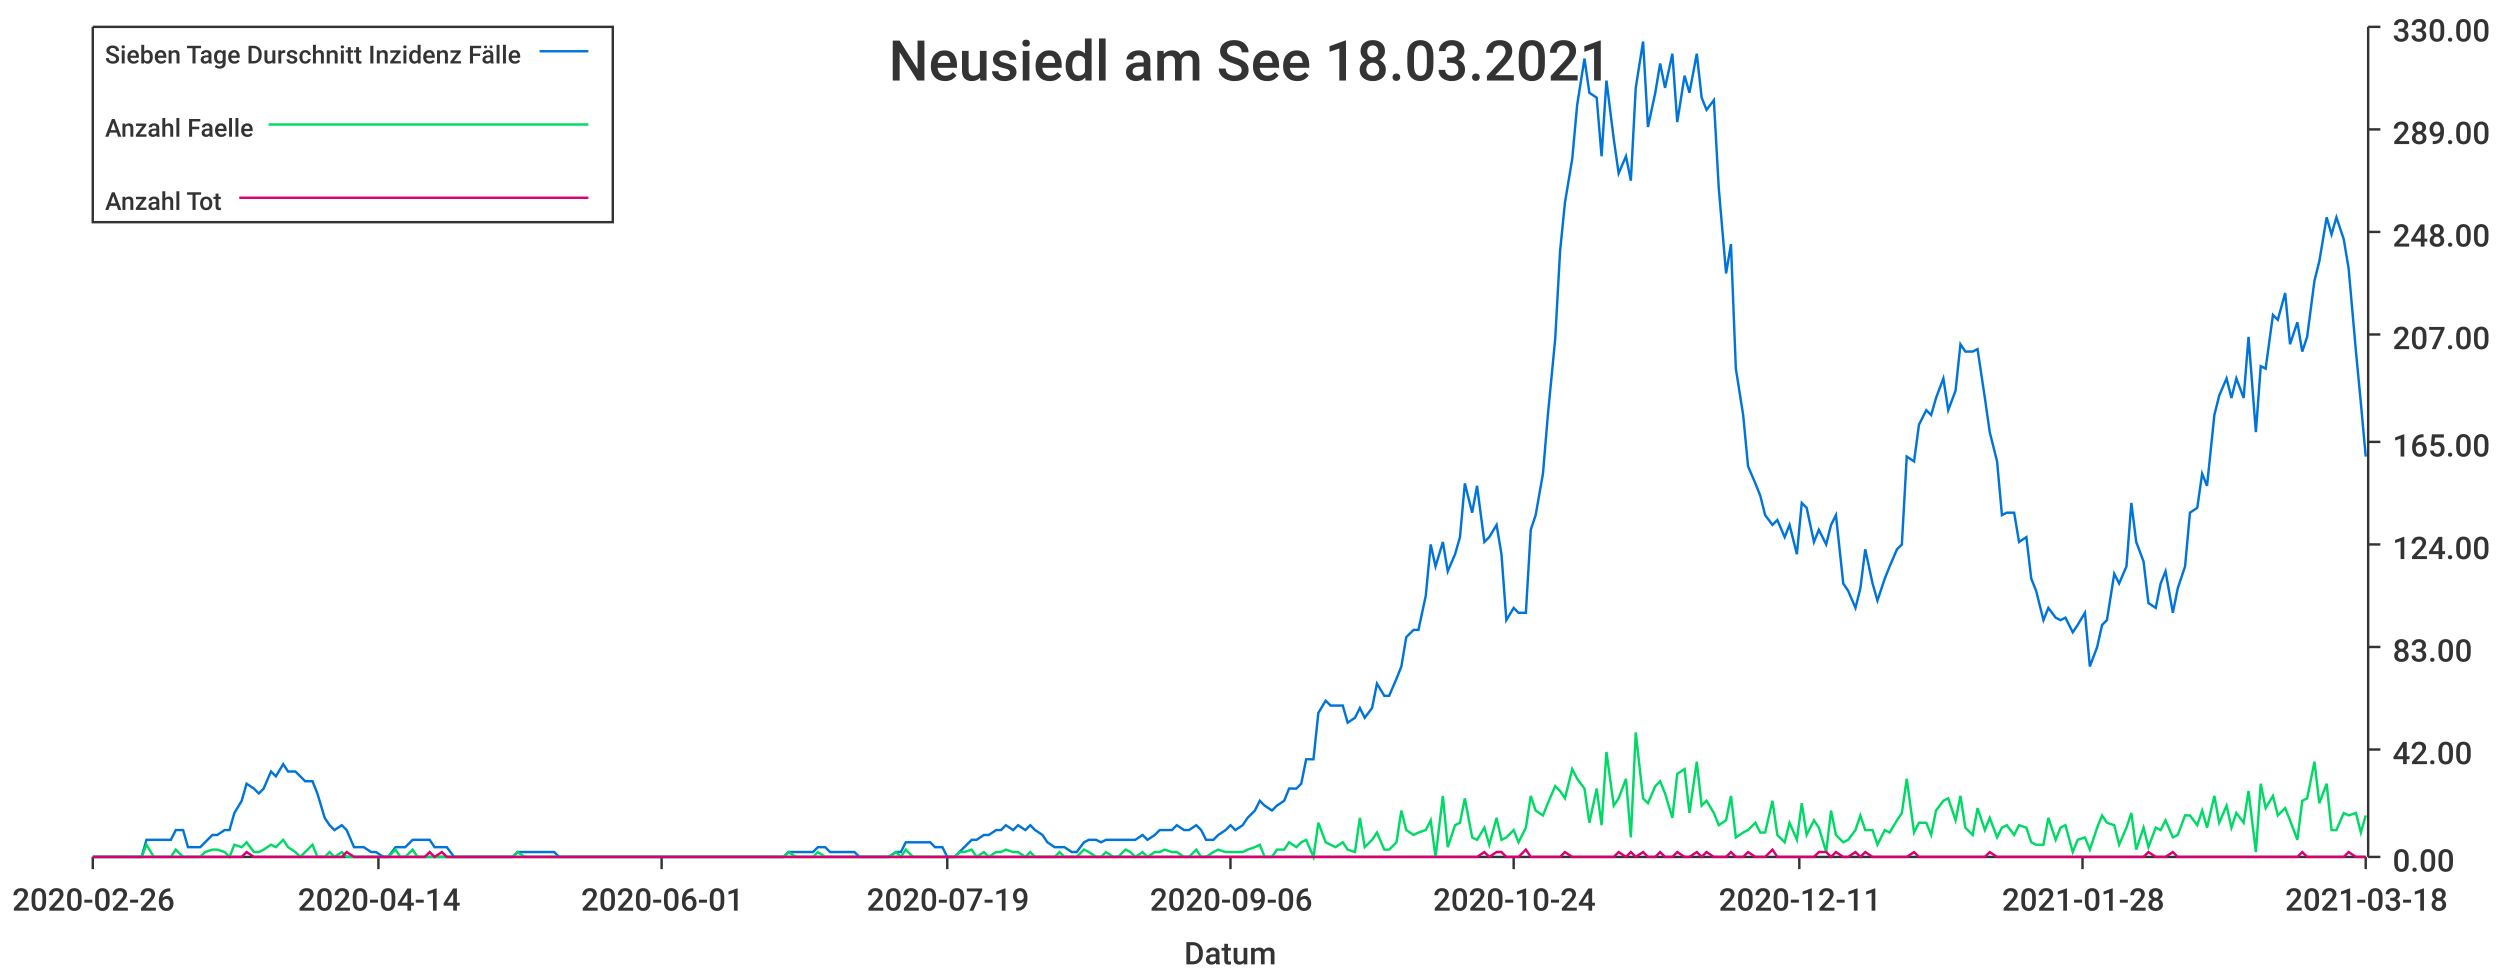
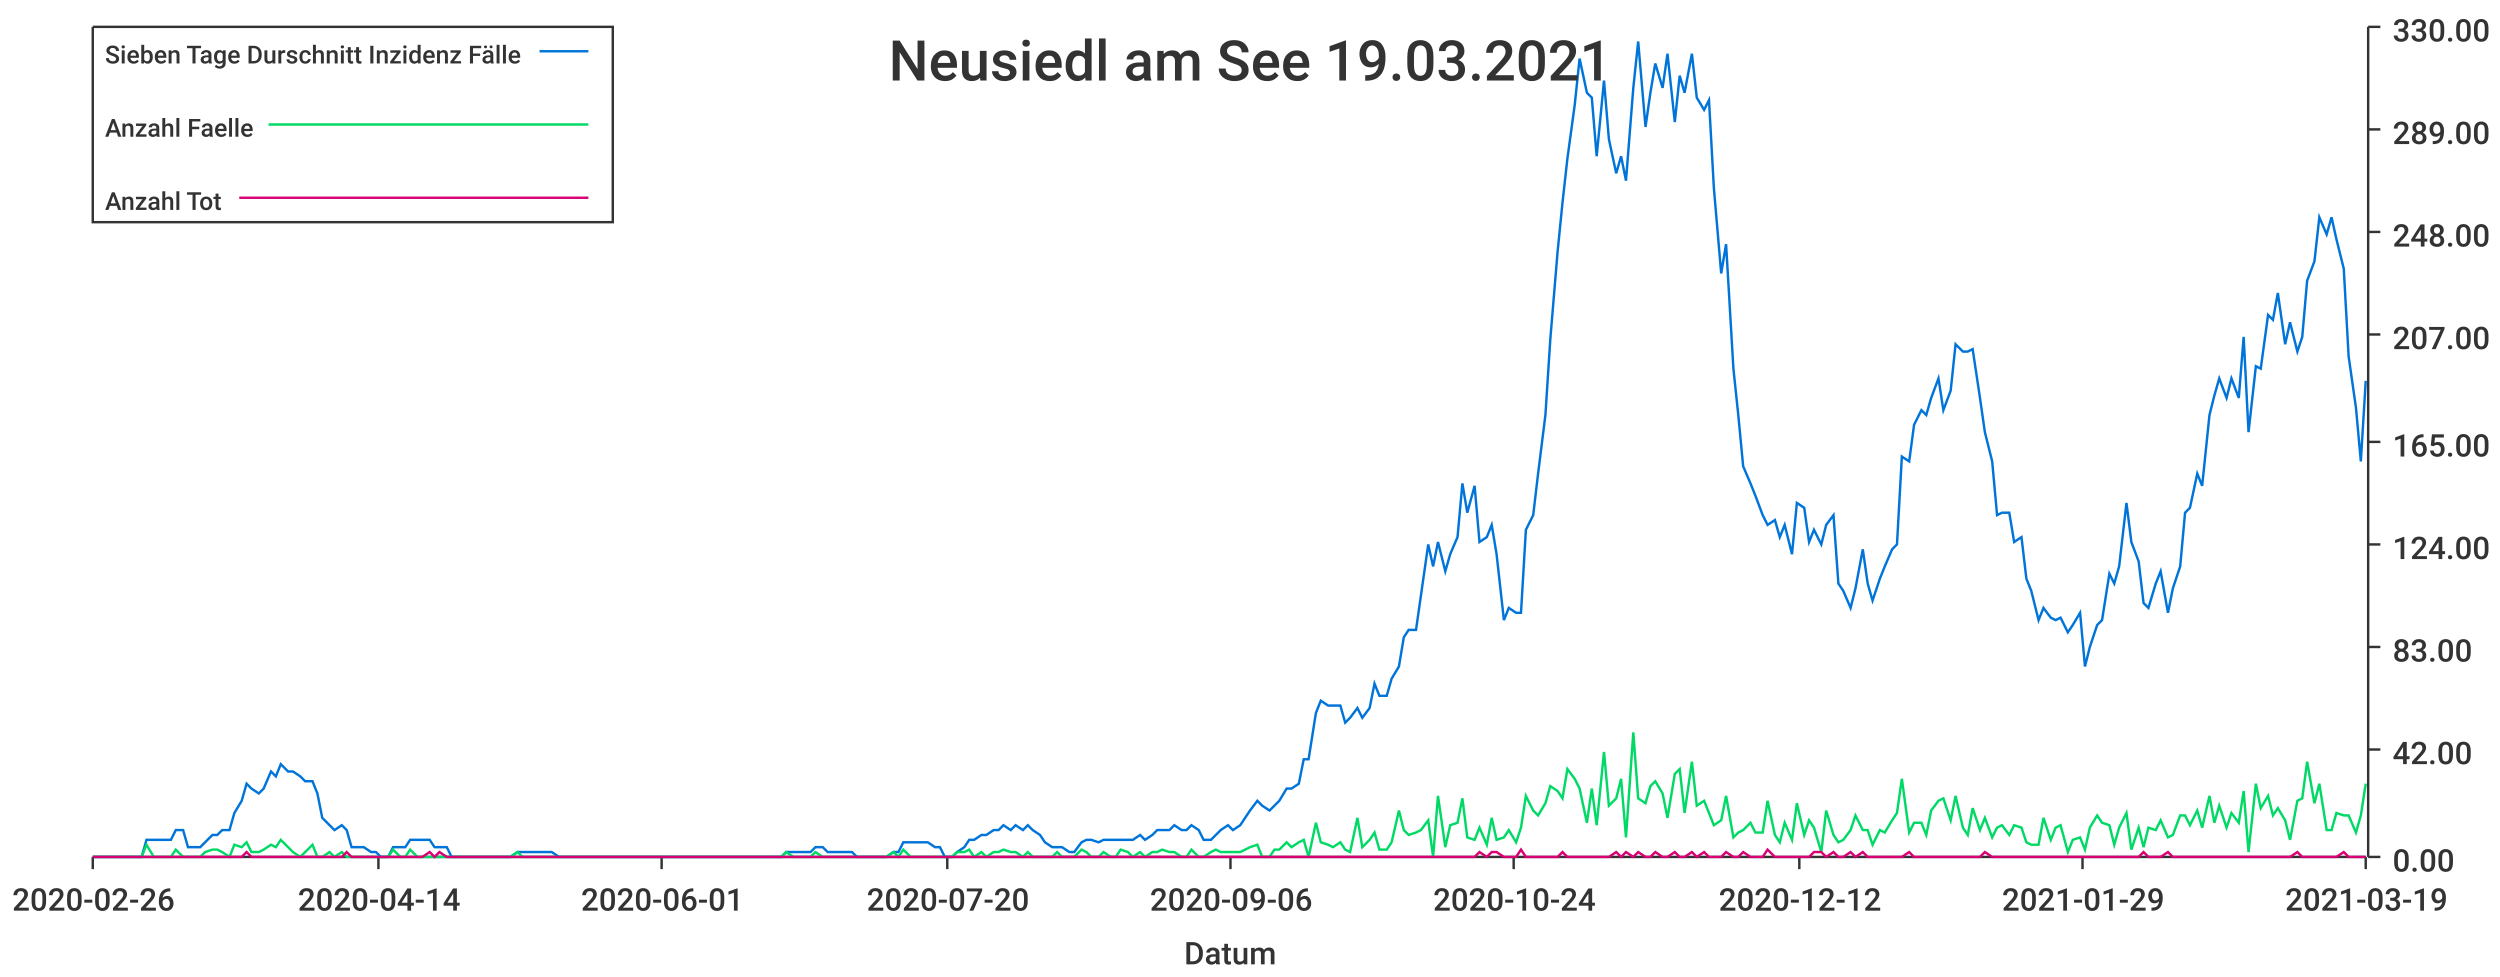
<svg xmlns="http://www.w3.org/2000/svg" width="1024" height="400">\n<path d="M 0 0 L 1024 0 L 1024 400 L 0 400 L 0 0" style="stroke-width:0;stroke:rgba(255,255,255,1.0);fill:rgba(255,255,255,1.0)" />
  <path d="M 38 11 L 969 11 L 969 351 L 38 351 L 38 11" style="stroke-width:0;stroke:rgba(255,255,255,1.0);fill:rgba(255,255,255,1.0)" />
  <path d="M 38 351 L 969 351" style="stroke-width:1;stroke:rgba(51,51,51,1.0);fill:none" />
  <path d="M 38 351 L 38 356" style="stroke-width:1;stroke:rgba(51,51,51,1.0);fill:none" />
  <text x="5" y="373" style="stroke-width:0;stroke:none;fill:rgba(51,51,51,1.0);font-size:12.8px;font-family:'Roboto Medium',sans-serif">2020-02-26</text>
  <path d="M 155 351 L 155 356" style="stroke-width:1;stroke:rgba(51,51,51,1.0);fill:none" />
  <text x="122" y="373" style="stroke-width:0;stroke:none;fill:rgba(51,51,51,1.0);font-size:12.8px;font-family:'Roboto Medium',sans-serif">2020-04-14</text>
  <path d="M 271 351 L 271 356" style="stroke-width:1;stroke:rgba(51,51,51,1.0);fill:none" />
  <text x="238" y="373" style="stroke-width:0;stroke:none;fill:rgba(51,51,51,1.0);font-size:12.8px;font-family:'Roboto Medium',sans-serif">2020-06-01</text>
  <path d="M 388 351 L 388 356" style="stroke-width:1;stroke:rgba(51,51,51,1.0);fill:none" />
-   <text x="355" y="373" style="stroke-width:0;stroke:none;fill:rgba(51,51,51,1.0);font-size:12.8px;font-family:'Roboto Medium',sans-serif">2020-07-19</text>
+   <text x="355" y="373" style="stroke-width:0;stroke:none;fill:rgba(51,51,51,1.0);font-size:12.8px;font-family:'Roboto Medium',sans-serif">2020-07-20</text>
  <path d="M 504 351 L 504 356" style="stroke-width:1;stroke:rgba(51,51,51,1.0);fill:none" />
  <text x="471" y="373" style="stroke-width:0;stroke:none;fill:rgba(51,51,51,1.0);font-size:12.8px;font-family:'Roboto Medium',sans-serif">2020-09-06</text>
  <path d="M 620 351 L 620 356" style="stroke-width:1;stroke:rgba(51,51,51,1.0);fill:none" />
  <text x="587" y="373" style="stroke-width:0;stroke:none;fill:rgba(51,51,51,1.0);font-size:12.8px;font-family:'Roboto Medium',sans-serif">2020-10-24</text>
  <path d="M 737 351 L 737 356" style="stroke-width:1;stroke:rgba(51,51,51,1.0);fill:none" />
-   <text x="704" y="373" style="stroke-width:0;stroke:none;fill:rgba(51,51,51,1.0);font-size:12.8px;font-family:'Roboto Medium',sans-serif">2020-12-11</text>
+   <text x="704" y="373" style="stroke-width:0;stroke:none;fill:rgba(51,51,51,1.0);font-size:12.8px;font-family:'Roboto Medium',sans-serif">2020-12-12</text>
  <path d="M 853 351 L 853 356" style="stroke-width:1;stroke:rgba(51,51,51,1.0);fill:none" />
-   <text x="820" y="373" style="stroke-width:0;stroke:none;fill:rgba(51,51,51,1.0);font-size:12.8px;font-family:'Roboto Medium',sans-serif">2021-01-28</text>
+   <text x="820" y="373" style="stroke-width:0;stroke:none;fill:rgba(51,51,51,1.0);font-size:12.8px;font-family:'Roboto Medium',sans-serif">2021-01-29</text>
  <path d="M 969 351 L 969 356" style="stroke-width:1;stroke:rgba(51,51,51,1.0);fill:none" />
-   <text x="936" y="373" style="stroke-width:0;stroke:none;fill:rgba(51,51,51,1.0);font-size:12.8px;font-family:'Roboto Medium',sans-serif">2021-03-18</text>
+   <text x="936" y="373" style="stroke-width:0;stroke:none;fill:rgba(51,51,51,1.0);font-size:12.8px;font-family:'Roboto Medium',sans-serif">2021-03-19</text>
  <text x="485" y="395" style="stroke-width:0;stroke:none;fill:rgba(51,51,51,1.0);font-size:12.8px;font-family:'Roboto Medium',sans-serif">Datum</text>
  <path d="M 970 351 L 970 11" style="stroke-width:1;stroke:rgba(51,51,51,1.0);fill:none" />
  <path d="M 970 351 L 975 351" style="stroke-width:1;stroke:rgba(51,51,51,1.0);fill:none" />
  <text x="980" y="357" style="stroke-width:0;stroke:none;fill:rgba(51,51,51,1.0);font-size:12.8px;font-family:'Roboto Medium',sans-serif">0.00</text>
  <path d="M 970 307 L 975 307" style="stroke-width:1;stroke:rgba(51,51,51,1.0);fill:none" />
  <text x="980" y="313" style="stroke-width:0;stroke:none;fill:rgba(51,51,51,1.0);font-size:12.8px;font-family:'Roboto Medium',sans-serif">42.00</text>
  <path d="M 970 265 L 975 265" style="stroke-width:1;stroke:rgba(51,51,51,1.0);fill:none" />
  <text x="980" y="271" style="stroke-width:0;stroke:none;fill:rgba(51,51,51,1.0);font-size:12.8px;font-family:'Roboto Medium',sans-serif">83.00</text>
  <path d="M 970 223 L 975 223" style="stroke-width:1;stroke:rgba(51,51,51,1.0);fill:none" />
  <text x="980" y="229" style="stroke-width:0;stroke:none;fill:rgba(51,51,51,1.0);font-size:12.8px;font-family:'Roboto Medium',sans-serif">124.00</text>
  <path d="M 970 181 L 975 181" style="stroke-width:1;stroke:rgba(51,51,51,1.0);fill:none" />
  <text x="980" y="187" style="stroke-width:0;stroke:none;fill:rgba(51,51,51,1.0);font-size:12.8px;font-family:'Roboto Medium',sans-serif">165.00</text>
  <path d="M 970 137 L 975 137" style="stroke-width:1;stroke:rgba(51,51,51,1.0);fill:none" />
  <text x="980" y="143" style="stroke-width:0;stroke:none;fill:rgba(51,51,51,1.0);font-size:12.8px;font-family:'Roboto Medium',sans-serif">207.00</text>
  <path d="M 970 95 L 975 95" style="stroke-width:1;stroke:rgba(51,51,51,1.0);fill:none" />
  <text x="980" y="101" style="stroke-width:0;stroke:none;fill:rgba(51,51,51,1.0);font-size:12.8px;font-family:'Roboto Medium',sans-serif">248.00</text>
  <path d="M 970 53 L 975 53" style="stroke-width:1;stroke:rgba(51,51,51,1.0);fill:none" />
  <text x="980" y="59" style="stroke-width:0;stroke:none;fill:rgba(51,51,51,1.0);font-size:12.8px;font-family:'Roboto Medium',sans-serif">289.00</text>
  <path d="M 970 11 L 975 11" style="stroke-width:1;stroke:rgba(51,51,51,1.0);fill:none" />
  <text x="980" y="17" style="stroke-width:0;stroke:none;fill:rgba(51,51,51,1.0);font-size:12.8px;font-family:'Roboto Medium',sans-serif">330.00</text>
-   <path d="M 38 351 L 41 351 L 43 351 L 46 351 L 48 351 L 51 351 L 53 351 L 55 351 L 58 351 L 60 344 L 63 344 L 65 344 L 67 344 L 70 344 L 72 340 L 75 340 L 77 347 L 80 347 L 82 347 L 84 345 L 87 342 L 89 342 L 92 340 L 94 340 L 96 333 L 99 328 L 101 321 L 104 323 L 106 325 L 108 323 L 111 316 L 113 318 L 116 313 L 118 316 L 121 316 L 123 318 L 125 320 L 128 320 L 130 325 L 133 335 L 135 338 L 137 340 L 140 338 L 142 340 L 145 347 L 147 347 L 149 347 L 152 349 L 154 349 L 157 351 L 159 351 L 162 347 L 164 347 L 166 347 L 169 344 L 171 344 L 174 344 L 176 344 L 178 347 L 181 347 L 183 347 L 186 351 L 188 351 L 190 351 L 193 351 L 195 351 L 198 351 L 200 351 L 203 351 L 205 351 L 207 351 L 210 351 L 212 349 L 215 349 L 217 349 L 219 349 L 222 349 L 224 349 L 227 349 L 229 351 L 231 351 L 234 351 L 236 351 L 239 351 L 241 351 L 244 351 L 246 351 L 248 351 L 251 351 L 253 351 L 256 351 L 258 351 L 260 351 L 263 351 L 265 351 L 268 351 L 270 351 L 272 351 L 275 351 L 277 351 L 280 351 L 282 351 L 285 351 L 287 351 L 289 351 L 292 351 L 294 351 L 297 351 L 299 351 L 301 351 L 304 351 L 306 351 L 309 351 L 311 351 L 313 351 L 316 351 L 318 351 L 321 351 L 323 349 L 326 349 L 328 349 L 330 349 L 333 349 L 335 347 L 338 347 L 340 349 L 342 349 L 345 349 L 347 349 L 350 349 L 352 351 L 354 351 L 357 351 L 359 351 L 362 351 L 364 351 L 367 349 L 369 349 L 371 345 L 374 345 L 376 345 L 379 345 L 381 345 L 383 347 L 386 347 L 388 351 L 391 351 L 393 349 L 395 347 L 398 344 L 400 344 L 403 342 L 405 342 L 408 340 L 410 340 L 412 338 L 415 340 L 417 338 L 420 340 L 422 338 L 424 340 L 427 342 L 429 345 L 432 347 L 434 347 L 436 347 L 439 349 L 441 349 L 444 345 L 446 344 L 449 344 L 451 345 L 453 344 L 456 344 L 458 344 L 461 344 L 463 344 L 465 344 L 468 342 L 470 344 L 473 342 L 475 340 L 477 340 L 480 340 L 482 338 L 485 340 L 487 340 L 490 338 L 492 340 L 494 344 L 497 344 L 499 342 L 502 340 L 504 338 L 506 340 L 509 338 L 511 335 L 514 332 L 516 328 L 518 330 L 521 332 L 523 330 L 526 328 L 528 323 L 531 323 L 533 321 L 535 311 L 538 311 L 540 292 L 543 287 L 545 289 L 547 289 L 550 289 L 552 296 L 555 294 L 557 290 L 559 294 L 562 290 L 564 280 L 567 285 L 569 285 L 572 278 L 574 273 L 576 261 L 579 258 L 581 258 L 584 244 L 586 223 L 588 232 L 591 222 L 593 234 L 596 227 L 598 220 L 600 198 L 603 210 L 605 199 L 608 222 L 610 220 L 613 215 L 615 227 L 617 254 L 620 249 L 622 251 L 625 251 L 627 217 L 629 211 L 632 194 L 634 170 L 637 139 L 639 103 L 641 83 L 644 65 L 646 43 L 649 24 L 651 38 L 654 40 L 656 64 L 658 33 L 661 57 L 663 71 L 666 64 L 668 74 L 670 36 L 673 17 L 675 52 L 678 38 L 680 26 L 682 36 L 685 22 L 687 50 L 690 31 L 692 38 L 695 22 L 697 40 L 699 45 L 702 41 L 704 77 L 707 112 L 709 100 L 711 151 L 714 170 L 716 191 L 719 198 L 721 203 L 723 211 L 726 215 L 728 213 L 731 220 L 733 215 L 736 227 L 738 206 L 740 208 L 743 222 L 745 217 L 748 223 L 750 215 L 752 211 L 755 239 L 757 242 L 760 249 L 762 241 L 764 225 L 767 239 L 769 246 L 772 237 L 774 232 L 777 225 L 779 223 L 781 187 L 784 189 L 786 174 L 789 168 L 791 170 L 793 163 L 796 155 L 798 168 L 801 160 L 803 141 L 805 144 L 808 144 L 810 143 L 813 163 L 815 177 L 818 189 L 820 211 L 822 210 L 825 210 L 827 222 L 830 220 L 832 237 L 834 242 L 837 254 L 839 249 L 842 253 L 844 254 L 846 253 L 849 259 L 851 256 L 854 251 L 856 273 L 859 265 L 861 256 L 863 254 L 866 235 L 868 239 L 871 232 L 873 206 L 875 222 L 878 230 L 880 247 L 883 249 L 885 239 L 887 234 L 890 251 L 892 241 L 895 232 L 897 210 L 900 208 L 902 194 L 904 199 L 907 170 L 909 162 L 912 155 L 914 163 L 916 155 L 919 163 L 921 138 L 924 177 L 926 150 L 928 151 L 931 129 L 933 131 L 936 120 L 938 141 L 941 132 L 943 144 L 945 138 L 948 115 L 950 107 L 953 89 L 955 96 L 957 89 L 960 98 L 962 110 L 965 144 L 967 165 L 969 187" style="stroke-width:1;stroke:rgba(0,116,217,1.0);fill:none" />
-   <path d="M 38 351 L 41 351 L 43 351 L 46 351 L 48 351 L 51 351 L 53 351 L 55 351 L 58 351 L 60 346 L 63 351 L 65 351 L 67 351 L 70 351 L 72 348 L 75 351 L 77 351 L 80 351 L 82 351 L 84 349 L 87 348 L 89 348 L 92 349 L 94 351 L 96 346 L 99 347 L 101 345 L 104 349 L 106 349 L 108 348 L 111 346 L 113 347 L 116 344 L 118 347 L 121 349 L 123 351 L 125 349 L 128 346 L 130 351 L 133 351 L 135 349 L 137 351 L 140 349 L 142 351 L 145 351 L 147 351 L 149 351 L 152 351 L 154 351 L 157 351 L 159 351 L 162 348 L 164 351 L 166 351 L 169 348 L 171 351 L 174 351 L 176 351 L 178 351 L 181 351 L 183 351 L 186 351 L 188 351 L 190 351 L 193 351 L 195 351 L 198 351 L 200 351 L 203 351 L 205 351 L 207 351 L 210 351 L 212 349 L 215 351 L 217 351 L 219 351 L 222 351 L 224 351 L 227 351 L 229 351 L 231 351 L 234 351 L 236 351 L 239 351 L 241 351 L 244 351 L 246 351 L 248 351 L 251 351 L 253 351 L 256 351 L 258 351 L 260 351 L 263 351 L 265 351 L 268 351 L 270 351 L 272 351 L 275 351 L 277 351 L 280 351 L 282 351 L 285 351 L 287 351 L 289 351 L 292 351 L 294 351 L 297 351 L 299 351 L 301 351 L 304 351 L 306 351 L 309 351 L 311 351 L 313 351 L 316 351 L 318 351 L 321 351 L 323 349 L 326 351 L 328 351 L 330 351 L 333 351 L 335 349 L 338 351 L 340 351 L 342 351 L 345 351 L 347 351 L 350 351 L 352 351 L 354 351 L 357 351 L 359 351 L 362 351 L 364 351 L 367 349 L 369 351 L 371 348 L 374 351 L 376 351 L 379 351 L 381 351 L 383 351 L 386 351 L 388 351 L 391 351 L 393 349 L 395 349 L 398 348 L 400 351 L 403 349 L 405 351 L 408 349 L 410 349 L 412 348 L 415 349 L 417 349 L 420 351 L 422 349 L 424 351 L 427 351 L 429 351 L 432 351 L 434 349 L 436 351 L 439 351 L 441 351 L 444 348 L 446 349 L 449 351 L 451 351 L 453 349 L 456 351 L 458 351 L 461 348 L 463 349 L 465 351 L 468 349 L 470 351 L 473 349 L 475 349 L 477 348 L 480 349 L 482 349 L 485 351 L 487 351 L 490 348 L 492 351 L 494 351 L 497 349 L 499 348 L 502 349 L 504 349 L 506 349 L 509 349 L 511 348 L 514 347 L 516 346 L 518 351 L 521 351 L 523 348 L 526 348 L 528 345 L 531 347 L 533 345 L 535 344 L 538 351 L 540 337 L 543 345 L 545 346 L 547 347 L 550 345 L 552 348 L 555 349 L 557 335 L 559 347 L 562 344 L 564 341 L 567 348 L 569 348 L 572 345 L 574 332 L 576 340 L 579 342 L 581 341 L 584 340 L 586 336 L 588 351 L 591 326 L 593 347 L 596 338 L 598 337 L 600 327 L 603 343 L 605 344 L 608 339 L 610 346 L 613 335 L 615 344 L 617 343 L 620 340 L 622 345 L 625 339 L 627 326 L 629 332 L 632 334 L 634 329 L 637 322 L 639 324 L 641 327 L 644 315 L 646 319 L 649 323 L 651 337 L 654 323 L 656 338 L 658 308 L 661 330 L 663 327 L 666 319 L 668 343 L 670 300 L 673 327 L 675 329 L 678 322 L 680 320 L 682 325 L 685 335 L 687 317 L 690 315 L 692 333 L 695 312 L 697 330 L 699 328 L 702 333 L 704 338 L 707 336 L 709 326 L 711 343 L 714 341 L 716 340 L 719 337 L 721 341 L 723 341 L 726 328 L 728 342 L 731 345 L 733 337 L 736 344 L 738 329 L 740 342 L 743 336 L 745 339 L 748 349 L 750 332 L 752 342 L 755 345 L 757 344 L 760 340 L 762 334 L 764 340 L 767 340 L 769 346 L 772 340 L 774 341 L 777 336 L 779 333 L 781 319 L 784 341 L 786 337 L 789 337 L 791 342 L 793 332 L 796 328 L 798 327 L 801 336 L 803 326 L 805 339 L 808 342 L 810 331 L 813 340 L 815 335 L 818 343 L 820 339 L 822 338 L 825 342 L 827 338 L 830 339 L 832 345 L 834 346 L 837 346 L 839 335 L 842 344 L 844 339 L 846 338 L 849 349 L 851 344 L 854 343 L 856 348 L 859 339 L 861 334 L 863 337 L 866 338 L 868 346 L 871 339 L 873 333 L 875 348 L 878 339 L 880 347 L 883 339 L 885 340 L 887 336 L 890 343 L 892 342 L 895 334 L 897 334 L 900 338 L 902 332 L 904 339 L 907 326 L 909 337 L 912 330 L 914 339 L 916 333 L 919 337 L 921 324 L 924 349 L 926 321 L 928 331 L 931 326 L 933 334 L 936 331 L 938 336 L 941 344 L 943 328 L 945 327 L 948 312 L 950 329 L 953 321 L 955 340 L 957 340 L 960 333 L 962 334 L 965 333 L 967 341 L 969 334" style="stroke-width:1;stroke:rgba(0,217,101,1.0);fill:none" />
-   <path d="M 38 351 L 41 351 L 43 351 L 46 351 L 48 351 L 51 351 L 53 351 L 55 351 L 58 351 L 60 351 L 63 351 L 65 351 L 67 351 L 70 351 L 72 351 L 75 351 L 77 351 L 80 351 L 82 351 L 84 351 L 87 351 L 89 351 L 92 351 L 94 351 L 96 351 L 99 351 L 101 349 L 104 351 L 106 351 L 108 351 L 111 351 L 113 351 L 116 351 L 118 351 L 121 351 L 123 351 L 125 351 L 128 351 L 130 351 L 133 351 L 135 351 L 137 351 L 140 351 L 142 349 L 145 351 L 147 351 L 149 351 L 152 351 L 154 351 L 157 351 L 159 351 L 162 351 L 164 351 L 166 351 L 169 351 L 171 351 L 174 351 L 176 349 L 178 351 L 181 349 L 183 351 L 186 351 L 188 351 L 190 351 L 193 351 L 195 351 L 198 351 L 200 351 L 203 351 L 205 351 L 207 351 L 210 351 L 212 351 L 215 351 L 217 351 L 219 351 L 222 351 L 224 351 L 227 351 L 229 351 L 231 351 L 234 351 L 236 351 L 239 351 L 241 351 L 244 351 L 246 351 L 248 351 L 251 351 L 253 351 L 256 351 L 258 351 L 260 351 L 263 351 L 265 351 L 268 351 L 270 351 L 272 351 L 275 351 L 277 351 L 280 351 L 282 351 L 285 351 L 287 351 L 289 351 L 292 351 L 294 351 L 297 351 L 299 351 L 301 351 L 304 351 L 306 351 L 309 351 L 311 351 L 313 351 L 316 351 L 318 351 L 321 351 L 323 351 L 326 351 L 328 351 L 330 351 L 333 351 L 335 351 L 338 351 L 340 351 L 342 351 L 345 351 L 347 351 L 350 351 L 352 351 L 354 351 L 357 351 L 359 351 L 362 351 L 364 351 L 367 351 L 369 351 L 371 351 L 374 351 L 376 351 L 379 351 L 381 351 L 383 351 L 386 351 L 388 351 L 391 351 L 393 351 L 395 351 L 398 351 L 400 351 L 403 351 L 405 351 L 408 351 L 410 351 L 412 351 L 415 351 L 417 351 L 420 351 L 422 351 L 424 351 L 427 351 L 429 351 L 432 351 L 434 351 L 436 351 L 439 351 L 441 351 L 444 351 L 446 351 L 449 351 L 451 351 L 453 351 L 456 351 L 458 351 L 461 351 L 463 351 L 465 351 L 468 351 L 470 351 L 473 351 L 475 351 L 477 351 L 480 351 L 482 351 L 485 351 L 487 351 L 490 351 L 492 351 L 494 351 L 497 351 L 499 351 L 502 351 L 504 351 L 506 351 L 509 351 L 511 351 L 514 351 L 516 351 L 518 351 L 521 351 L 523 351 L 526 351 L 528 351 L 531 351 L 533 351 L 535 351 L 538 351 L 540 351 L 543 351 L 545 351 L 547 351 L 550 351 L 552 351 L 555 351 L 557 351 L 559 351 L 562 351 L 564 351 L 567 351 L 569 351 L 572 351 L 574 351 L 576 351 L 579 351 L 581 351 L 584 351 L 586 351 L 588 351 L 591 351 L 593 351 L 596 351 L 598 351 L 600 351 L 603 351 L 605 351 L 608 349 L 610 351 L 613 349 L 615 349 L 617 351 L 620 351 L 622 351 L 625 348 L 627 351 L 629 351 L 632 351 L 634 351 L 637 351 L 639 351 L 641 349 L 644 351 L 646 351 L 649 351 L 651 351 L 654 351 L 656 351 L 658 351 L 661 351 L 663 349 L 666 351 L 668 349 L 670 351 L 673 349 L 675 351 L 678 351 L 680 349 L 682 351 L 685 351 L 687 349 L 690 351 L 692 351 L 695 349 L 697 351 L 699 349 L 702 351 L 704 351 L 707 351 L 709 349 L 711 351 L 714 351 L 716 349 L 719 351 L 721 351 L 723 351 L 726 348 L 728 351 L 731 351 L 733 351 L 736 351 L 738 351 L 740 351 L 743 351 L 745 349 L 748 349 L 750 351 L 752 349 L 755 351 L 757 351 L 760 349 L 762 351 L 764 349 L 767 351 L 769 351 L 772 351 L 774 351 L 777 351 L 779 351 L 781 351 L 784 349 L 786 351 L 789 351 L 791 351 L 793 351 L 796 351 L 798 351 L 801 351 L 803 351 L 805 351 L 808 351 L 810 351 L 813 351 L 815 349 L 818 351 L 820 351 L 822 351 L 825 351 L 827 351 L 830 351 L 832 351 L 834 351 L 837 351 L 839 351 L 842 351 L 844 351 L 846 351 L 849 351 L 851 351 L 854 351 L 856 351 L 859 351 L 861 351 L 863 351 L 866 351 L 868 351 L 871 351 L 873 351 L 875 351 L 878 351 L 880 349 L 883 351 L 885 351 L 887 351 L 890 349 L 892 351 L 895 351 L 897 351 L 900 351 L 902 351 L 904 351 L 907 351 L 909 351 L 912 351 L 914 351 L 916 351 L 919 351 L 921 351 L 924 351 L 926 351 L 928 351 L 931 351 L 933 351 L 936 351 L 938 351 L 941 351 L 943 349 L 945 351 L 948 351 L 950 351 L 953 351 L 955 351 L 957 351 L 960 351 L 962 349 L 965 351 L 967 351 L 969 351" style="stroke-width:1;stroke:rgba(217,0,116,1.0);fill:none" />
-   <text x="364" y="33" style="stroke-width:0;stroke:none;fill:rgba(51,51,51,1.0);font-size:23.0px;font-family:'Roboto Medium',sans-serif">Neusiedl am See 18.03.2021</text>
+   <path d="M 38 351 L 41 351 L 43 351 L 46 351 L 48 351 L 51 351 L 53 351 L 55 351 L 58 351 L 60 344 L 63 344 L 65 344 L 67 344 L 70 344 L 72 340 L 75 340 L 77 347 L 79 347 L 82 347 L 84 345 L 87 342 L 89 342 L 91 340 L 94 340 L 96 333 L 99 328 L 101 321 L 103 323 L 106 325 L 108 323 L 111 316 L 113 318 L 115 313 L 118 316 L 120 316 L 123 318 L 125 320 L 128 320 L 130 325 L 132 335 L 135 338 L 137 340 L 140 338 L 142 340 L 144 347 L 147 347 L 149 347 L 152 349 L 154 349 L 156 351 L 159 351 L 161 347 L 164 347 L 166 347 L 168 344 L 171 344 L 173 344 L 176 344 L 178 347 L 180 347 L 183 347 L 185 351 L 188 351 L 190 351 L 192 351 L 195 351 L 197 351 L 200 351 L 202 351 L 204 351 L 207 351 L 209 351 L 212 349 L 214 349 L 217 349 L 219 349 L 221 349 L 224 349 L 226 349 L 229 351 L 231 351 L 233 351 L 236 351 L 238 351 L 241 351 L 243 351 L 245 351 L 248 351 L 250 351 L 253 351 L 255 351 L 257 351 L 260 351 L 262 351 L 265 351 L 267 351 L 269 351 L 272 351 L 274 351 L 277 351 L 279 351 L 281 351 L 284 351 L 286 351 L 289 351 L 291 351 L 294 351 L 296 351 L 298 351 L 301 351 L 303 351 L 306 351 L 308 351 L 310 351 L 313 351 L 315 351 L 318 351 L 320 351 L 322 349 L 325 349 L 327 349 L 330 349 L 332 349 L 334 347 L 337 347 L 339 349 L 342 349 L 344 349 L 346 349 L 349 349 L 351 351 L 354 351 L 356 351 L 358 351 L 361 351 L 363 351 L 366 349 L 368 349 L 370 345 L 373 345 L 375 345 L 378 345 L 380 345 L 383 347 L 385 347 L 387 351 L 390 351 L 392 349 L 395 347 L 397 344 L 399 344 L 402 342 L 404 342 L 407 340 L 409 340 L 411 338 L 414 340 L 416 338 L 419 340 L 421 338 L 423 340 L 426 342 L 428 345 L 431 347 L 433 347 L 435 347 L 438 349 L 440 349 L 443 345 L 445 344 L 447 344 L 450 345 L 452 344 L 455 344 L 457 344 L 459 344 L 462 344 L 464 344 L 467 342 L 469 344 L 472 342 L 474 340 L 476 340 L 479 340 L 481 338 L 484 340 L 486 340 L 488 338 L 491 340 L 493 344 L 496 344 L 498 342 L 500 340 L 503 338 L 505 340 L 508 338 L 510 335 L 512 332 L 515 328 L 517 330 L 520 332 L 522 330 L 524 328 L 527 323 L 529 323 L 532 321 L 534 311 L 536 311 L 539 292 L 541 287 L 544 289 L 546 289 L 549 289 L 551 296 L 553 294 L 556 290 L 558 294 L 561 290 L 563 280 L 565 285 L 568 285 L 570 278 L 573 273 L 575 261 L 577 258 L 580 258 L 582 244 L 585 223 L 587 232 L 589 222 L 592 234 L 594 227 L 597 220 L 599 198 L 601 210 L 604 199 L 606 222 L 609 220 L 611 215 L 613 227 L 616 254 L 618 249 L 621 251 L 623 251 L 625 217 L 628 211 L 630 194 L 633 170 L 635 139 L 638 103 L 640 83 L 642 65 L 645 43 L 647 24 L 650 38 L 652 40 L 654 64 L 657 33 L 659 57 L 662 71 L 664 64 L 666 74 L 669 36 L 671 17 L 674 52 L 676 38 L 678 26 L 681 36 L 683 22 L 686 50 L 688 31 L 690 38 L 693 22 L 695 40 L 698 45 L 700 41 L 702 77 L 705 112 L 707 100 L 710 151 L 712 170 L 714 191 L 717 198 L 719 203 L 722 211 L 724 215 L 727 213 L 729 220 L 731 215 L 734 227 L 736 206 L 739 208 L 741 222 L 743 217 L 746 223 L 748 215 L 751 211 L 753 239 L 755 242 L 758 249 L 760 241 L 763 225 L 765 239 L 767 246 L 770 237 L 772 232 L 775 225 L 777 223 L 779 187 L 782 189 L 784 174 L 787 168 L 789 170 L 791 163 L 794 155 L 796 168 L 799 160 L 801 141 L 804 144 L 806 144 L 808 143 L 811 163 L 813 177 L 816 189 L 818 211 L 820 210 L 823 210 L 825 222 L 828 220 L 830 237 L 832 242 L 835 254 L 837 249 L 840 253 L 842 254 L 844 253 L 847 259 L 849 256 L 852 251 L 854 273 L 856 265 L 859 256 L 861 254 L 864 235 L 866 239 L 868 232 L 871 206 L 873 222 L 876 230 L 878 247 L 880 249 L 883 239 L 885 234 L 888 251 L 890 241 L 893 232 L 895 210 L 897 208 L 900 194 L 902 199 L 905 170 L 907 162 L 909 155 L 912 163 L 914 155 L 917 163 L 919 138 L 921 177 L 924 150 L 926 151 L 929 129 L 931 131 L 933 120 L 936 141 L 938 132 L 941 144 L 943 138 L 945 115 L 948 107 L 950 89 L 953 96 L 955 89 L 957 98 L 960 110 L 962 146 L 965 167 L 967 189 L 969 156" style="stroke-width:1;stroke:rgba(0,116,217,1.0);fill:none" />
+   <path d="M 38 351 L 41 351 L 43 351 L 46 351 L 48 351 L 51 351 L 53 351 L 55 351 L 58 351 L 60 346 L 63 351 L 65 351 L 67 351 L 70 351 L 72 348 L 75 351 L 77 351 L 79 351 L 82 351 L 84 349 L 87 348 L 89 348 L 91 349 L 94 351 L 96 346 L 99 347 L 101 345 L 103 349 L 106 349 L 108 348 L 111 346 L 113 347 L 115 344 L 118 347 L 120 349 L 123 351 L 125 349 L 128 346 L 130 351 L 132 351 L 135 349 L 137 351 L 140 349 L 142 351 L 144 351 L 147 351 L 149 351 L 152 351 L 154 351 L 156 351 L 159 351 L 161 348 L 164 351 L 166 351 L 168 348 L 171 351 L 173 351 L 176 351 L 178 351 L 180 351 L 183 351 L 185 351 L 188 351 L 190 351 L 192 351 L 195 351 L 197 351 L 200 351 L 202 351 L 204 351 L 207 351 L 209 351 L 212 349 L 214 351 L 217 351 L 219 351 L 221 351 L 224 351 L 226 351 L 229 351 L 231 351 L 233 351 L 236 351 L 238 351 L 241 351 L 243 351 L 245 351 L 248 351 L 250 351 L 253 351 L 255 351 L 257 351 L 260 351 L 262 351 L 265 351 L 267 351 L 269 351 L 272 351 L 274 351 L 277 351 L 279 351 L 281 351 L 284 351 L 286 351 L 289 351 L 291 351 L 294 351 L 296 351 L 298 351 L 301 351 L 303 351 L 306 351 L 308 351 L 310 351 L 313 351 L 315 351 L 318 351 L 320 351 L 322 349 L 325 351 L 327 351 L 330 351 L 332 351 L 334 349 L 337 351 L 339 351 L 342 351 L 344 351 L 346 351 L 349 351 L 351 351 L 354 351 L 356 351 L 358 351 L 361 351 L 363 351 L 366 349 L 368 351 L 370 348 L 373 351 L 375 351 L 378 351 L 380 351 L 383 351 L 385 351 L 387 351 L 390 351 L 392 349 L 395 349 L 397 348 L 399 351 L 402 349 L 404 351 L 407 349 L 409 349 L 411 348 L 414 349 L 416 349 L 419 351 L 421 349 L 423 351 L 426 351 L 428 351 L 431 351 L 433 349 L 435 351 L 438 351 L 440 351 L 443 348 L 445 349 L 447 351 L 450 351 L 452 349 L 455 351 L 457 351 L 459 348 L 462 349 L 464 351 L 467 349 L 469 351 L 472 349 L 474 349 L 476 348 L 479 349 L 481 349 L 484 351 L 486 351 L 488 348 L 491 351 L 493 351 L 496 349 L 498 348 L 500 349 L 503 349 L 505 349 L 508 349 L 510 348 L 512 347 L 515 346 L 517 351 L 520 351 L 522 348 L 524 348 L 527 345 L 529 347 L 532 345 L 534 344 L 536 351 L 539 337 L 541 345 L 544 346 L 546 347 L 549 345 L 551 348 L 553 349 L 556 335 L 558 347 L 561 344 L 563 341 L 565 348 L 568 348 L 570 345 L 573 332 L 575 340 L 577 342 L 580 341 L 582 340 L 585 336 L 587 351 L 589 326 L 592 347 L 594 338 L 597 337 L 599 327 L 601 343 L 604 344 L 606 339 L 609 346 L 611 335 L 613 344 L 616 343 L 618 340 L 621 345 L 623 339 L 625 326 L 628 332 L 630 334 L 633 329 L 635 322 L 638 324 L 640 327 L 642 315 L 645 319 L 647 323 L 650 337 L 652 323 L 654 338 L 657 308 L 659 330 L 662 327 L 664 319 L 666 343 L 669 300 L 671 327 L 674 329 L 676 322 L 678 320 L 681 325 L 683 335 L 686 317 L 688 315 L 690 333 L 693 312 L 695 330 L 698 328 L 700 333 L 702 338 L 705 336 L 707 326 L 710 343 L 712 341 L 714 340 L 717 337 L 719 341 L 722 341 L 724 328 L 727 342 L 729 345 L 731 337 L 734 344 L 736 329 L 739 342 L 741 336 L 743 339 L 746 349 L 748 332 L 751 342 L 753 345 L 755 344 L 758 340 L 760 334 L 763 340 L 765 340 L 767 346 L 770 340 L 772 341 L 775 336 L 777 333 L 779 319 L 782 341 L 784 337 L 787 337 L 789 342 L 791 332 L 794 328 L 796 327 L 799 336 L 801 326 L 804 339 L 806 342 L 808 331 L 811 340 L 813 335 L 816 343 L 818 339 L 820 338 L 823 342 L 825 338 L 828 339 L 830 345 L 832 346 L 835 346 L 837 335 L 840 344 L 842 339 L 844 338 L 847 349 L 849 344 L 852 343 L 854 348 L 856 339 L 859 334 L 861 337 L 864 338 L 866 346 L 868 339 L 871 333 L 873 348 L 876 339 L 878 347 L 880 339 L 883 340 L 885 336 L 888 343 L 890 342 L 893 334 L 895 334 L 897 338 L 900 332 L 902 339 L 905 326 L 907 337 L 909 330 L 912 339 L 914 333 L 917 337 L 919 324 L 921 349 L 924 321 L 926 331 L 929 326 L 931 334 L 933 331 L 936 336 L 938 344 L 941 328 L 943 327 L 945 312 L 948 329 L 950 321 L 953 340 L 955 340 L 957 333 L 960 334 L 962 334 L 965 341 L 967 334 L 969 321" style="stroke-width:1;stroke:rgba(0,217,101,1.0);fill:none" />
+   <path d="M 38 351 L 41 351 L 43 351 L 46 351 L 48 351 L 51 351 L 53 351 L 55 351 L 58 351 L 60 351 L 63 351 L 65 351 L 67 351 L 70 351 L 72 351 L 75 351 L 77 351 L 79 351 L 82 351 L 84 351 L 87 351 L 89 351 L 91 351 L 94 351 L 96 351 L 99 351 L 101 349 L 103 351 L 106 351 L 108 351 L 111 351 L 113 351 L 115 351 L 118 351 L 120 351 L 123 351 L 125 351 L 128 351 L 130 351 L 132 351 L 135 351 L 137 351 L 140 351 L 142 349 L 144 351 L 147 351 L 149 351 L 152 351 L 154 351 L 156 351 L 159 351 L 161 351 L 164 351 L 166 351 L 168 351 L 171 351 L 173 351 L 176 349 L 178 351 L 180 349 L 183 351 L 185 351 L 188 351 L 190 351 L 192 351 L 195 351 L 197 351 L 200 351 L 202 351 L 204 351 L 207 351 L 209 351 L 212 351 L 214 351 L 217 351 L 219 351 L 221 351 L 224 351 L 226 351 L 229 351 L 231 351 L 233 351 L 236 351 L 238 351 L 241 351 L 243 351 L 245 351 L 248 351 L 250 351 L 253 351 L 255 351 L 257 351 L 260 351 L 262 351 L 265 351 L 267 351 L 269 351 L 272 351 L 274 351 L 277 351 L 279 351 L 281 351 L 284 351 L 286 351 L 289 351 L 291 351 L 294 351 L 296 351 L 298 351 L 301 351 L 303 351 L 306 351 L 308 351 L 310 351 L 313 351 L 315 351 L 318 351 L 320 351 L 322 351 L 325 351 L 327 351 L 330 351 L 332 351 L 334 351 L 337 351 L 339 351 L 342 351 L 344 351 L 346 351 L 349 351 L 351 351 L 354 351 L 356 351 L 358 351 L 361 351 L 363 351 L 366 351 L 368 351 L 370 351 L 373 351 L 375 351 L 378 351 L 380 351 L 383 351 L 385 351 L 387 351 L 390 351 L 392 351 L 395 351 L 397 351 L 399 351 L 402 351 L 404 351 L 407 351 L 409 351 L 411 351 L 414 351 L 416 351 L 419 351 L 421 351 L 423 351 L 426 351 L 428 351 L 431 351 L 433 351 L 435 351 L 438 351 L 440 351 L 443 351 L 445 351 L 447 351 L 450 351 L 452 351 L 455 351 L 457 351 L 459 351 L 462 351 L 464 351 L 467 351 L 469 351 L 472 351 L 474 351 L 476 351 L 479 351 L 481 351 L 484 351 L 486 351 L 488 351 L 491 351 L 493 351 L 496 351 L 498 351 L 500 351 L 503 351 L 505 351 L 508 351 L 510 351 L 512 351 L 515 351 L 517 351 L 520 351 L 522 351 L 524 351 L 527 351 L 529 351 L 532 351 L 534 351 L 536 351 L 539 351 L 541 351 L 544 351 L 546 351 L 549 351 L 551 351 L 553 351 L 556 351 L 558 351 L 561 351 L 563 351 L 565 351 L 568 351 L 570 351 L 573 351 L 575 351 L 577 351 L 580 351 L 582 351 L 585 351 L 587 351 L 589 351 L 592 351 L 594 351 L 597 351 L 599 351 L 601 351 L 604 351 L 606 349 L 609 351 L 611 349 L 613 349 L 616 351 L 618 351 L 621 351 L 623 348 L 625 351 L 628 351 L 630 351 L 633 351 L 635 351 L 638 351 L 640 349 L 642 351 L 645 351 L 647 351 L 650 351 L 652 351 L 654 351 L 657 351 L 659 351 L 662 349 L 664 351 L 666 349 L 669 351 L 671 349 L 674 351 L 676 351 L 678 349 L 681 351 L 683 351 L 686 349 L 688 351 L 690 351 L 693 349 L 695 351 L 698 349 L 700 351 L 702 351 L 705 351 L 707 349 L 710 351 L 712 351 L 714 349 L 717 351 L 719 351 L 722 351 L 724 348 L 727 351 L 729 351 L 731 351 L 734 351 L 736 351 L 739 351 L 741 351 L 743 349 L 746 349 L 748 351 L 751 349 L 753 351 L 755 351 L 758 349 L 760 351 L 763 349 L 765 351 L 767 351 L 770 351 L 772 351 L 775 351 L 777 351 L 779 351 L 782 349 L 784 351 L 787 351 L 789 351 L 791 351 L 794 351 L 796 351 L 799 351 L 801 351 L 804 351 L 806 351 L 808 351 L 811 351 L 813 349 L 816 351 L 818 351 L 820 351 L 823 351 L 825 351 L 828 351 L 830 351 L 832 351 L 835 351 L 837 351 L 840 351 L 842 351 L 844 351 L 847 351 L 849 351 L 852 351 L 854 351 L 856 351 L 859 351 L 861 351 L 864 351 L 866 351 L 868 351 L 871 351 L 873 351 L 876 351 L 878 349 L 880 351 L 883 351 L 885 351 L 888 349 L 890 351 L 893 351 L 895 351 L 897 351 L 900 351 L 902 351 L 905 351 L 907 351 L 909 351 L 912 351 L 914 351 L 917 351 L 919 351 L 921 351 L 924 351 L 926 351 L 929 351 L 931 351 L 933 351 L 936 351 L 938 351 L 941 349 L 943 351 L 945 351 L 948 351 L 950 351 L 953 351 L 955 351 L 957 351 L 960 349 L 962 351 L 965 351 L 967 351 L 969 351" style="stroke-width:1;stroke:rgba(217,0,116,1.0);fill:none" />
+   <text x="364" y="33" style="stroke-width:0;stroke:none;fill:rgba(51,51,51,1.0);font-size:23.0px;font-family:'Roboto Medium',sans-serif">Neusiedl am See 19.03.2021</text>
  <path d="M 38 11 L 251 11 L 251 91 L 38 91 L 38 11" style="stroke-width:1;stroke:rgba(51,51,51,1.0);fill:rgba(255,255,255,1.0)" />
  <text x="43" y="26" style="stroke-width:0;stroke:none;fill:rgba(51,51,51,1.0);font-size:10.2px;font-family:'Roboto Medium',sans-serif">Sieben Tage Durschnitt Inzidenz Fälle</text>
  <path d="M 221 21 L 241 21" style="stroke-width:1;stroke:rgba(0,116,217,1.0);fill:none" />
  <text x="43" y="56" style="stroke-width:0;stroke:none;fill:rgba(51,51,51,1.0);font-size:10.2px;font-family:'Roboto Medium',sans-serif">Anzahl Faelle</text>
  <path d="M 110 51 L 241 51" style="stroke-width:1;stroke:rgba(0,217,101,1.0);fill:none" />
  <text x="43" y="86" style="stroke-width:0;stroke:none;fill:rgba(51,51,51,1.0);font-size:10.2px;font-family:'Roboto Medium',sans-serif">Anzahl Tot</text>
  <path d="M 98 81 L 241 81" style="stroke-width:1;stroke:rgba(217,0,116,1.0);fill:none" />
</svg>
